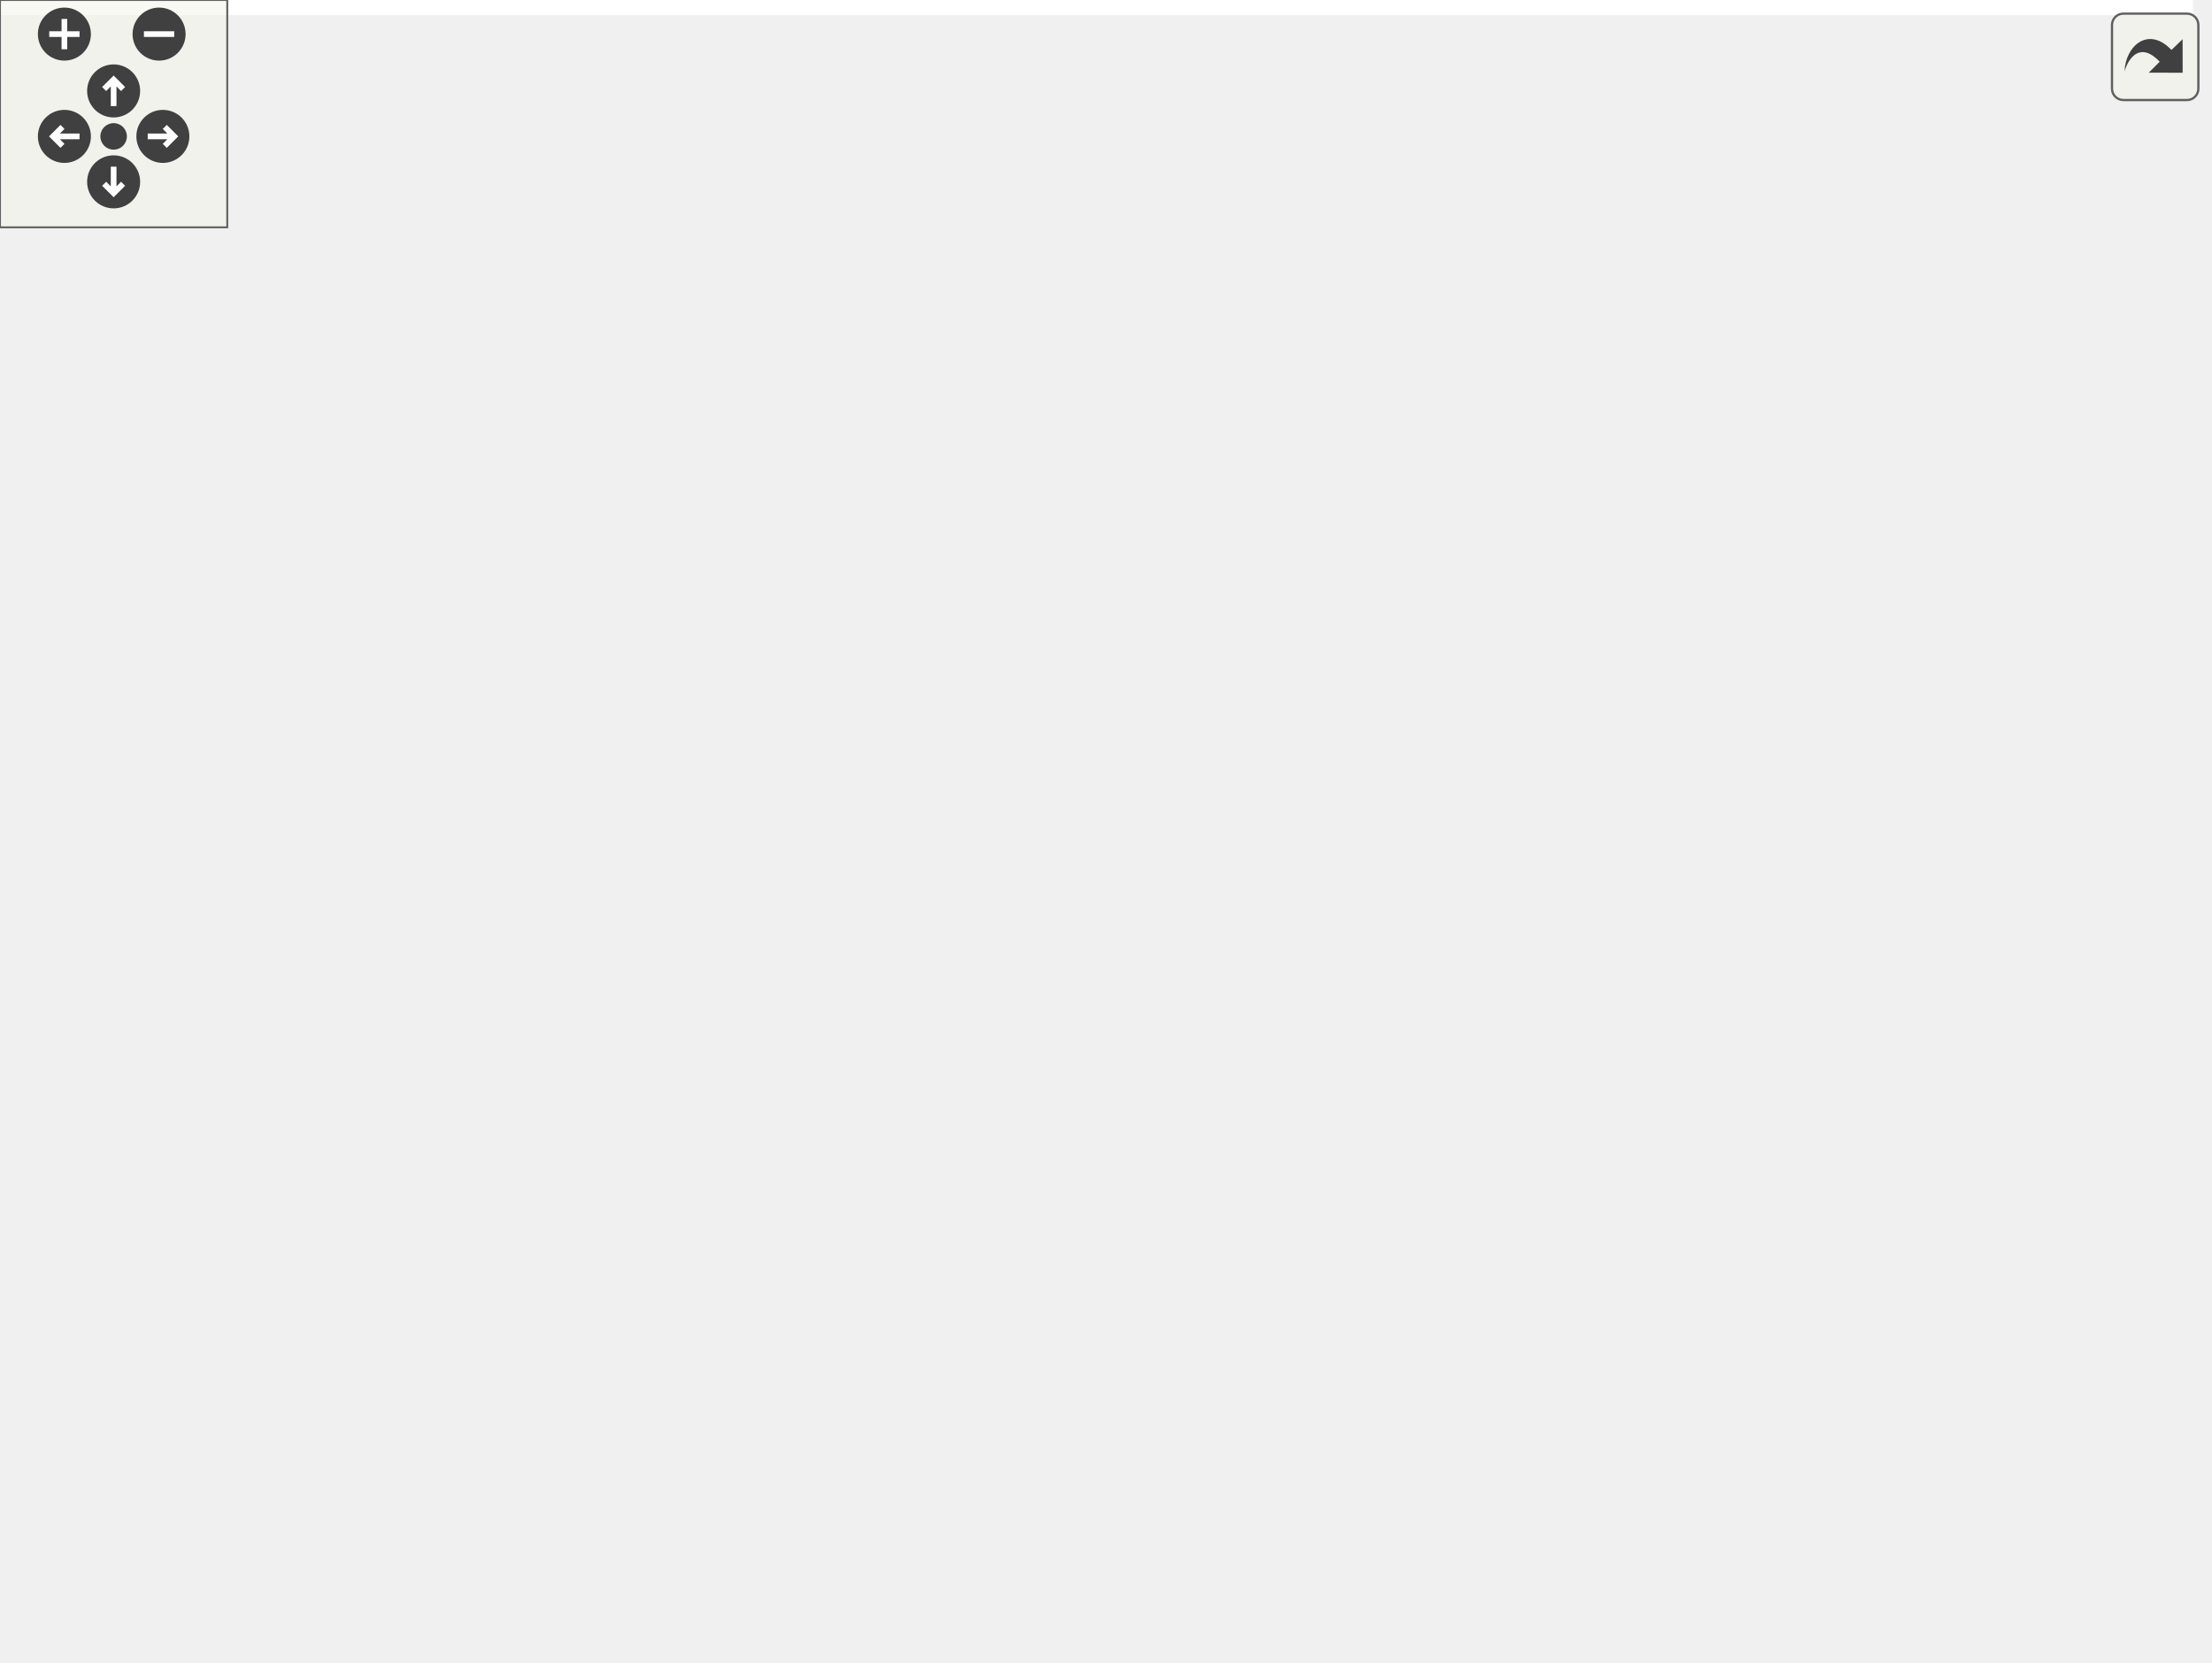
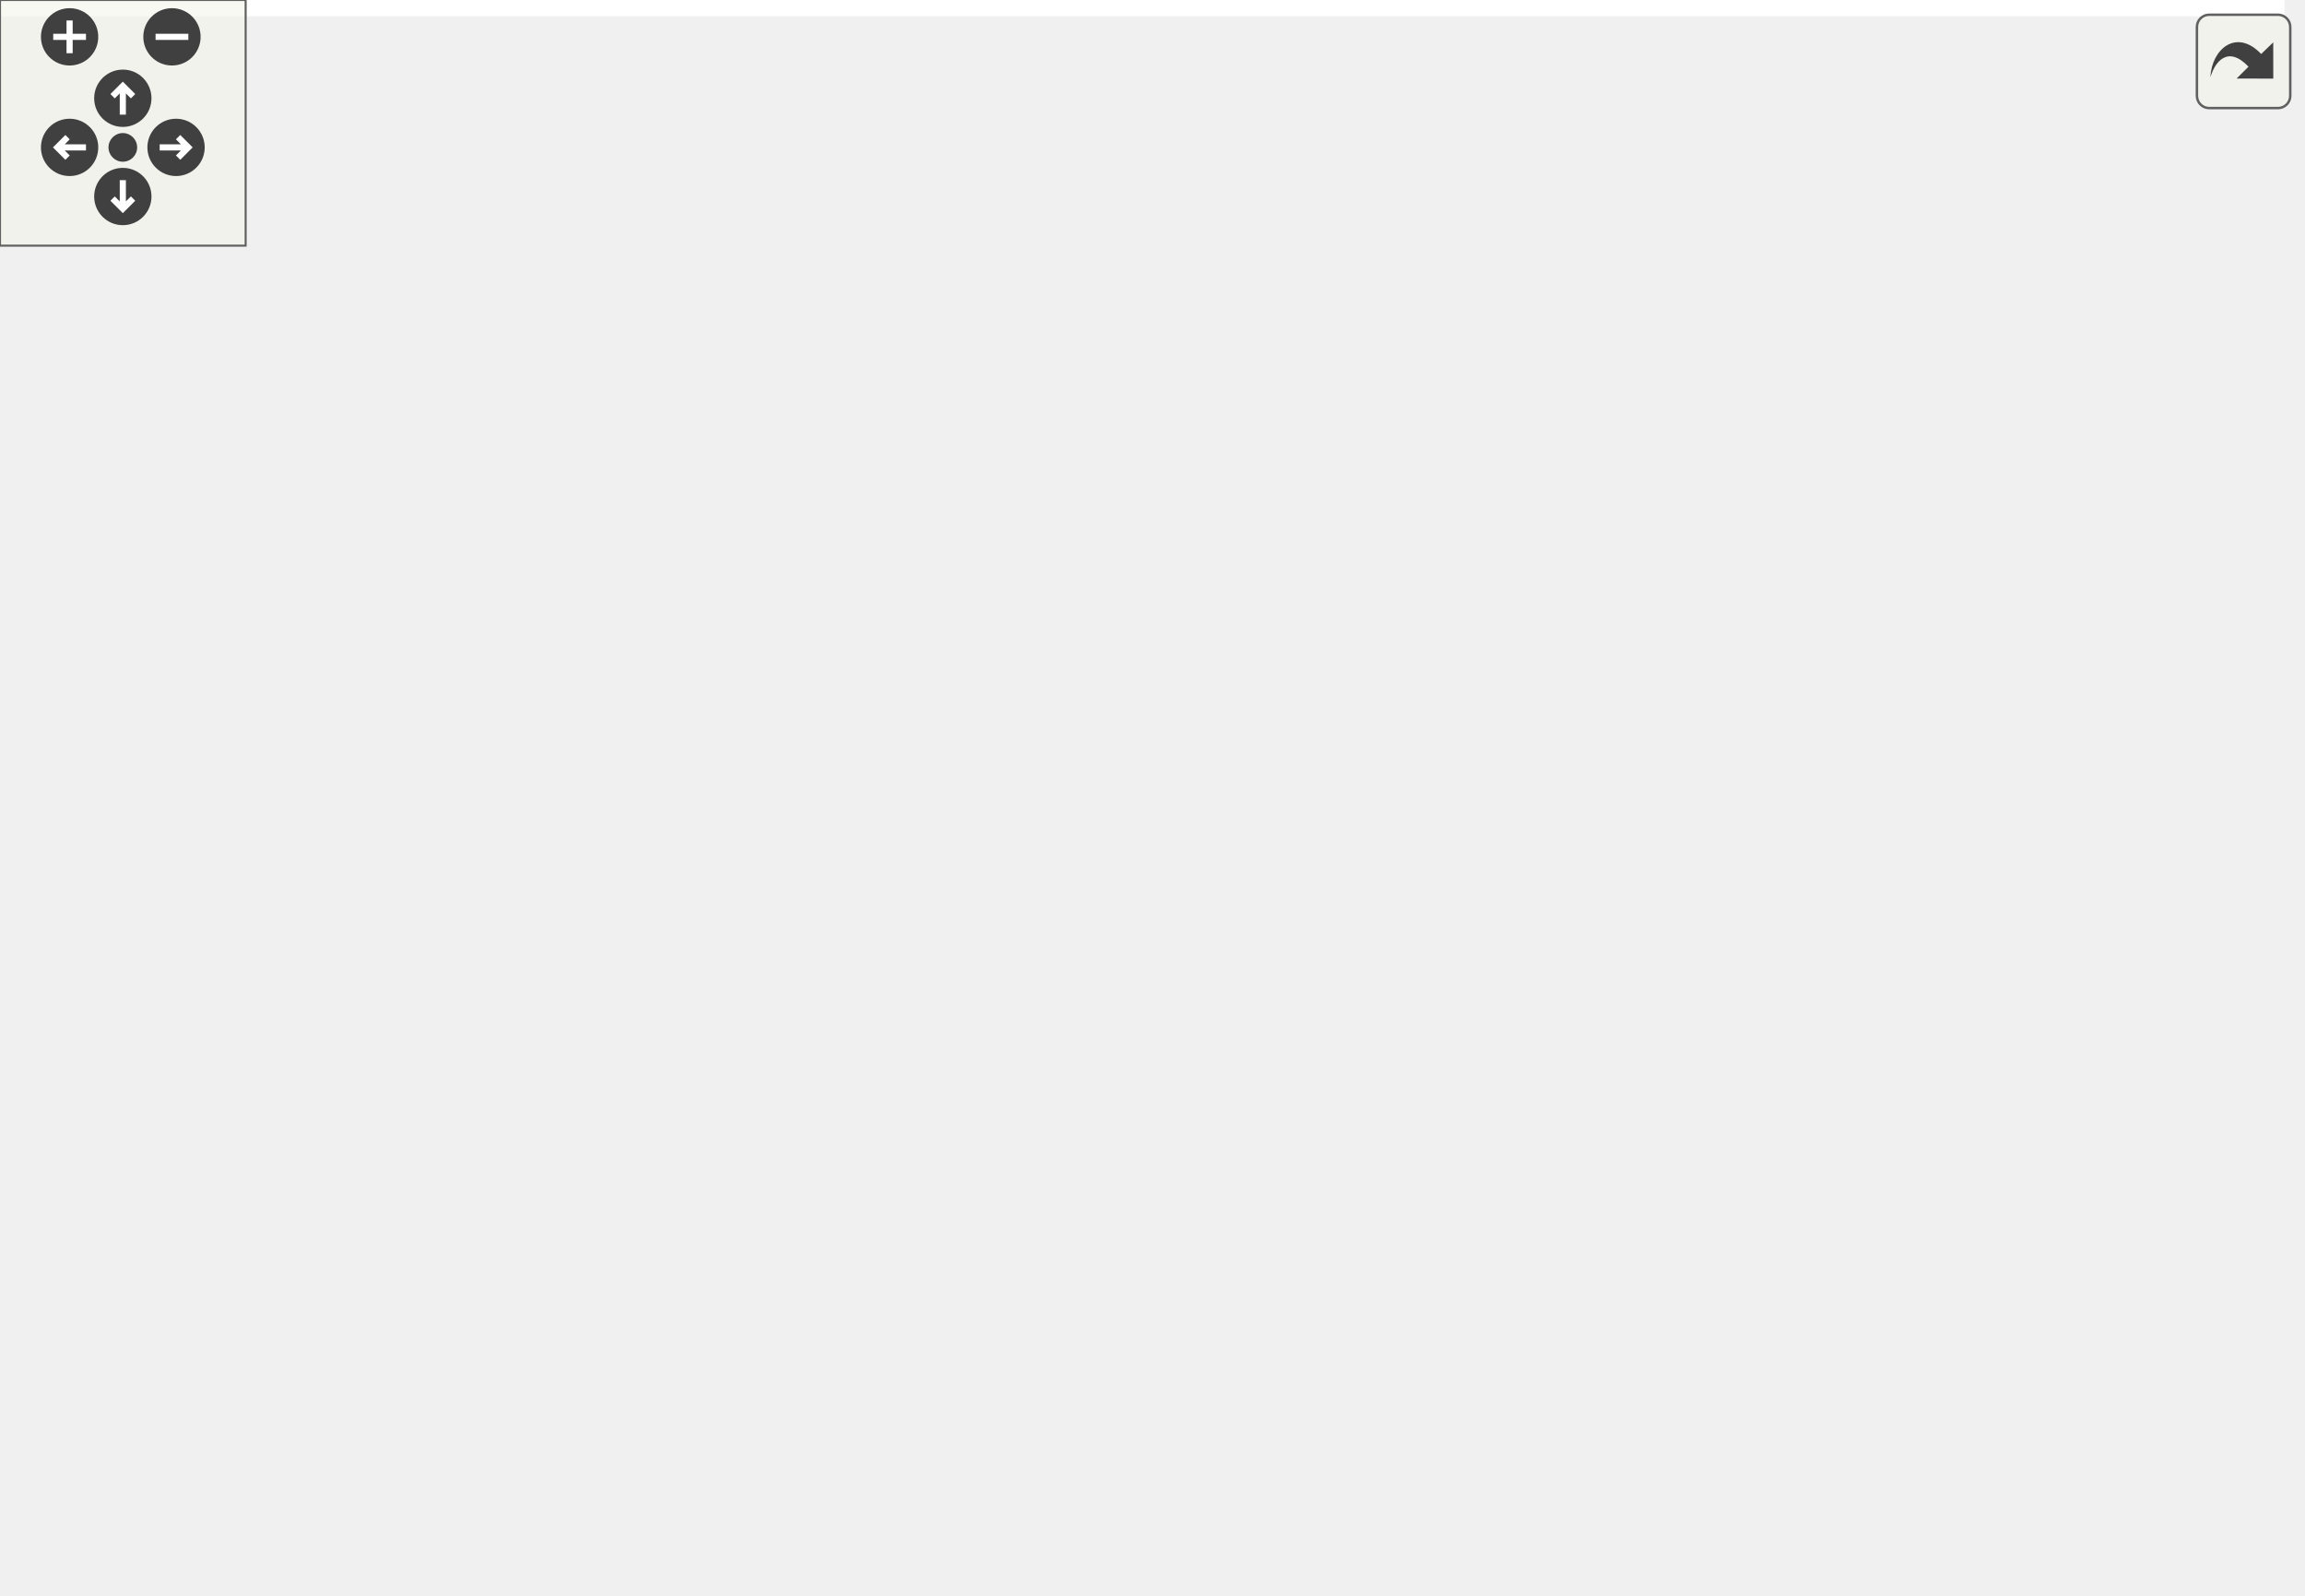
<svg xmlns="http://www.w3.org/2000/svg" xmlns:xlink="http://www.w3.org/1999/xlink" id="main" version="1.1" xml:space="preserve">
  <style type="text/css">
.edge:hover path { stroke: red; }
.edge:hover polygon { stroke: red; fill: red; }
</style>
  <defs>
    <circle id="rim" cx="0" cy="0" r="7" />
    <circle id="rim2" cx="0" cy="0" r="3.5" />
    <g id="zoomPlus">
      <use xlink:href="#rim" fill="#404040">
        <set attributeName="fill" to="#808080" begin="zoomplus.mouseover" end="zoomplus.mouseout" />
      </use>
      <path d="M-4,0h8M0,-4v8" fill="none" stroke="white" stroke-width="1.5" pointer-events="none" />
    </g>
    <g id="zoomMin">
      <use xlink:href="#rim" fill="#404040">
        <set attributeName="fill" to="#808080" begin="zoomminus.mouseover" end="zoomminus.mouseout" />
      </use>
      <path d="M-4,0h8" fill="none" stroke="white" stroke-width="1.5" pointer-events="none" />
    </g>
    <g id="dirArrow">
      <path fill="none" stroke="white" stroke-width="1.5" d="M0,-3.0v7 M-2.5,-0.5L0,-3.0L2.5,-0.5" />
    </g>
    <g id="resetDef">
      <use xlink:href="#rim2" fill="#404040">
        <set attributeName="fill" to="#808080" begin="reset.mouseover" end="reset.mouseout" />
      </use>
    </g>
  </defs>
  <svg id="graph" class="graph">
    <g id="viewport">
-       <polygon fill="white" stroke="transparent" points="-4,4 -4,-378 579,-378 579,4 -4,4" />
+       <polygon fill="white" stroke="transparent" points="-4,4 -4,-329 558,-329 558,4 -4,4" />
      <g id="node1" class="node">
        <g id="a_node1">
          <a xlink:title="Fully initializes preCICE and coupling data.">
-             <polygon fill="#bfbfbf" stroke="black" points="0,-171.5 0,-201.5 160,-201.5 160,-171.5 0,-171.5" />
-             <text text-anchor="start" x="8" y="-189.5" font-family="Helvetica,sans-Serif" font-size="10.00">precice::impl::SolverInterface</text>
-             <text text-anchor="middle" x="80" y="-178.5" font-family="Helvetica,sans-Serif" font-size="10.00">Impl::initialize</text>
+             <polygon fill="#bfbfbf" stroke="black" points="0,-147.5 0,-177.5 160,-177.5 160,-147.5 0,-147.5" />
+             <text text-anchor="start" x="8" y="-165.5" font-family="Helvetica,sans-Serif" font-size="10.00">precice::impl::SolverInterface</text>
+             <text text-anchor="middle" x="80" y="-154.5" font-family="Helvetica,sans-Serif" font-size="10.00">Impl::initialize</text>
          </a>
        </g>
      </g>
      <g id="node2" class="node">
        <g id="a_node2">
-           <a xlink:href="namespaceprecice_1_1cplscheme_1_1constants.html#aa14baa0c72d55e7f653bd1290d668a53" target="_top" xlink:title=" ">
-             <polygon fill="white" stroke="black" points="196,-343.5 196,-373.5 379,-373.5 379,-343.5 196,-343.5" />
-             <text text-anchor="start" x="204" y="-361.5" font-family="Helvetica,sans-Serif" font-size="10.00">precice::cplscheme</text>
-             <text text-anchor="middle" x="287.5" y="-350.5" font-family="Helvetica,sans-Serif" font-size="10.00">::constants::actionWriteInitialData</text>
+           <a xlink:href="classprecice_1_1impl_1_1SolverInterfaceImpl.html#afe93671db65dd2dcfcdb0fcf50a9518d" target="_top" xlink:title="Communicate bounding boxes and look for overlaps.">
+             <polygon fill="white" stroke="black" points="196,-294.5 196,-324.5 358,-324.5 358,-294.5 196,-294.5" />
+             <text text-anchor="start" x="204" y="-312.5" font-family="Helvetica,sans-Serif" font-size="10.00">precice::impl::SolverInterface</text>
+             <text text-anchor="middle" x="277" y="-301.5" font-family="Helvetica,sans-Serif" font-size="10.00">Impl::compareBoundingBoxes</text>
          </a>
        </g>
      </g>
      <g id="edge1" class="edge">
-         <path fill="none" stroke="midnightblue" d="M88.46,-201.74C104.06,-231.94 143.09,-299.48 196,-334.5 198.41,-336.1 200.93,-337.59 203.52,-338.98" />
-         <polygon fill="midnightblue" stroke="midnightblue" points="202.07,-342.17 212.6,-343.35 205.1,-335.86 202.07,-342.17" />
+         <path fill="none" stroke="midnightblue" d="M91.15,-177.79C109.17,-203.77 149.3,-256.53 196,-285.5 198.77,-287.22 201.68,-288.82 204.66,-290.32" />
+         <polygon fill="midnightblue" stroke="midnightblue" points="203.29,-293.54 213.85,-294.47 206.18,-287.16 203.29,-293.54" />
      </g>
      <g id="node3" class="node">
        <g id="a_node3">
-           <a xlink:href="classprecice_1_1impl_1_1SolverInterfaceImpl.html#afe93671db65dd2dcfcdb0fcf50a9518d" target="_top" xlink:title="Communicate bounding boxes and look for overlaps.">
-             <polygon fill="white" stroke="black" points="206.5,-294.5 206.5,-324.5 368.5,-324.5 368.5,-294.5 206.5,-294.5" />
-             <text text-anchor="start" x="214.5" y="-312.5" font-family="Helvetica,sans-Serif" font-size="10.00">precice::impl::SolverInterface</text>
-             <text text-anchor="middle" x="287.5" y="-301.5" font-family="Helvetica,sans-Serif" font-size="10.00">Impl::compareBoundingBoxes</text>
+           <a xlink:href="classprecice_1_1impl_1_1SolverInterfaceImpl.html#a43d0c4c6317febf8f8039f7a1749846e" target="_top" xlink:title="Communicate meshes and create partitions.">
+             <polygon fill="white" stroke="black" points="197,-245.5 197,-275.5 357,-275.5 357,-245.5 197,-245.5" />
+             <text text-anchor="start" x="205" y="-263.5" font-family="Helvetica,sans-Serif" font-size="10.00">precice::impl::SolverInterface</text>
+             <text text-anchor="middle" x="277" y="-252.5" font-family="Helvetica,sans-Serif" font-size="10.00">Impl::computePartitions</text>
          </a>
        </g>
      </g>
      <g id="edge2" class="edge">
-         <path fill="none" stroke="midnightblue" d="M94.3,-201.65C114.24,-223.43 154.05,-263.39 196,-285.5 199.54,-287.36 203.23,-289.09 207.02,-290.69" />
-         <polygon fill="midnightblue" stroke="midnightblue" points="206.01,-294.05 216.59,-294.41 208.54,-287.53 206.01,-294.05" />
+         <path fill="none" stroke="midnightblue" d="M100.77,-177.69C122.93,-194.11 160.42,-220.11 196,-236.5 200.11,-238.39 204.41,-240.18 208.79,-241.86" />
+         <polygon fill="midnightblue" stroke="midnightblue" points="207.87,-245.25 218.46,-245.37 210.25,-238.67 207.87,-245.25" />
      </g>
      <g id="node4" class="node">
        <g id="a_node4">
-           <a xlink:href="classprecice_1_1impl_1_1SolverInterfaceImpl.html#a43d0c4c6317febf8f8039f7a1749846e" target="_top" xlink:title="Communicate meshes and create partitions.">
-             <polygon fill="white" stroke="black" points="207.5,-245.5 207.5,-275.5 367.5,-275.5 367.5,-245.5 207.5,-245.5" />
-             <text text-anchor="start" x="215.5" y="-263.5" font-family="Helvetica,sans-Serif" font-size="10.00">precice::impl::SolverInterface</text>
-             <text text-anchor="middle" x="287.5" y="-252.5" font-family="Helvetica,sans-Serif" font-size="10.00">Impl::computePartitions</text>
+           <a xlink:href="classprecice_1_1utils_1_1MultiLock.html#a8a0f70a1362d0e05cca79588cd305003" target="_top" xlink:title="Locks all known locks.">
+             <polygon fill="white" stroke="black" points="211,-196.5 211,-226.5 343,-226.5 343,-196.5 211,-196.5" />
+             <text text-anchor="start" x="219" y="-214.5" font-family="Helvetica,sans-Serif" font-size="10.00">precice::utils::MultiLock</text>
+             <text text-anchor="middle" x="277" y="-203.5" font-family="Helvetica,sans-Serif" font-size="10.00">::lockAll</text>
          </a>
        </g>
      </g>
      <g id="edge3" class="edge">
-         <path fill="none" stroke="midnightblue" d="M112.22,-201.6C135.06,-212.27 167.01,-226.42 196,-236.5 202.05,-238.6 208.37,-240.63 214.75,-242.54" />
-         <polygon fill="midnightblue" stroke="midnightblue" points="214.2,-246.03 224.78,-245.47 216.16,-239.31 214.2,-246.03" />
+         <path fill="none" stroke="midnightblue" d="M140.83,-177.53C161.61,-182.76 185.08,-188.65 206.57,-194.05" />
+         <polygon fill="midnightblue" stroke="midnightblue" points="205.73,-197.45 216.28,-196.49 207.44,-190.66 205.73,-197.45" />
      </g>
      <g id="node5" class="node">
        <g id="a_node5">
-           <a xlink:href="classprecice_1_1utils_1_1MultiLock.html#a8a0f70a1362d0e05cca79588cd305003" target="_top" xlink:title="Locks all known locks.">
-             <polygon fill="white" stroke="black" points="221.5,-196.5 221.5,-226.5 353.5,-226.5 353.5,-196.5 221.5,-196.5" />
-             <text text-anchor="start" x="229.5" y="-214.5" font-family="Helvetica,sans-Serif" font-size="10.00">precice::utils::MultiLock</text>
-             <text text-anchor="middle" x="287.5" y="-203.5" font-family="Helvetica,sans-Serif" font-size="10.00">::lockAll</text>
+           <a xlink:href="classprecice_1_1impl_1_1SolverInterfaceImpl.html#a29ccbd72d7e3b9d68d40ecd000120644" target="_top" xlink:title="Computes, performs, and resets all suitable read mappings.">
+             <polygon fill="white" stroke="black" points="197,-98.5 197,-128.5 357,-128.5 357,-98.5 197,-98.5" />
+             <text text-anchor="start" x="205" y="-116.5" font-family="Helvetica,sans-Serif" font-size="10.00">precice::impl::SolverInterface</text>
+             <text text-anchor="middle" x="277" y="-105.5" font-family="Helvetica,sans-Serif" font-size="10.00">Impl::mapReadData</text>
          </a>
        </g>
      </g>
      <g id="edge4" class="edge">
-         <path fill="none" stroke="midnightblue" d="M160.16,-196.13C176.92,-198.17 194.56,-200.32 211.18,-202.34" />
-         <polygon fill="midnightblue" stroke="midnightblue" points="211.02,-205.84 221.37,-203.58 211.87,-198.89 211.02,-205.84" />
+         <path fill="none" stroke="midnightblue" d="M140.83,-147.47C161.61,-142.24 185.08,-136.35 206.57,-130.95" />
+         <polygon fill="midnightblue" stroke="midnightblue" points="207.44,-134.34 216.28,-128.51 205.73,-127.55 207.44,-134.34" />
+       </g>
+       <g id="node8" class="node">
+         <g id="a_node8">
+           <a xlink:href="classprecice_1_1impl_1_1SolverInterfaceImpl.html#aaccb9dbb5e740d3a5fce6b6353b4a748" target="_top" xlink:title="Computes, performs, and resets all suitable write mappings.">
+             <polygon fill="white" stroke="black" points="197,-147.5 197,-177.5 357,-177.5 357,-147.5 197,-147.5" />
+             <text text-anchor="start" x="205" y="-165.5" font-family="Helvetica,sans-Serif" font-size="10.00">precice::impl::SolverInterface</text>
+             <text text-anchor="middle" x="277" y="-154.5" font-family="Helvetica,sans-Serif" font-size="10.00">Impl::mapWrittenData</text>
+           </a>
+         </g>
+       </g>
+       <g id="edge7" class="edge">
+         <path fill="none" stroke="midnightblue" d="M160.03,-162.5C168.85,-162.5 177.88,-162.5 186.82,-162.5" />
+         <polygon fill="midnightblue" stroke="midnightblue" points="186.85,-166 196.85,-162.5 186.85,-159 186.85,-166" />
+       </g>
+       <g id="node9" class="node">
+         <g id="a_node9">
+           <a xlink:href="classprecice_1_1impl_1_1SolverInterfaceImpl.html#a78d6aa75b8ab8317f9f31b6ad39cbe29" target="_top" xlink:title="Performs all data actions with given timing.">
+             <polygon fill="white" stroke="black" points="197,-49.5 197,-79.5 357,-79.5 357,-49.5 197,-49.5" />
+             <text text-anchor="start" x="205" y="-67.5" font-family="Helvetica,sans-Serif" font-size="10.00">precice::impl::SolverInterface</text>
+             <text text-anchor="middle" x="277" y="-56.5" font-family="Helvetica,sans-Serif" font-size="10.00">Impl::performDataActions</text>
+           </a>
+         </g>
+       </g>
+       <g id="edge10" class="edge">
+         <path fill="none" stroke="midnightblue" d="M101.25,-147.31C123.52,-131.19 160.82,-105.82 196,-89.5 200.95,-87.2 206.17,-85.04 211.47,-83.03" />
+         <polygon fill="midnightblue" stroke="midnightblue" points="212.84,-86.26 221.05,-79.56 210.46,-79.67 212.84,-86.26" />
+       </g>
+       <g id="node10" class="node">
+         <g id="a_node10">
+           <a xlink:href="classprecice_1_1impl_1_1SolverInterfaceImpl.html#a01b1dda0bbae4956961f43887a40113d" target="_top" xlink:title="Resets written data, displacements and mesh neighbors to export.">
+             <polygon fill="white" stroke="black" points="197,-0.5 197,-30.5 357,-30.5 357,-0.5 197,-0.5" />
+             <text text-anchor="start" x="205" y="-18.5" font-family="Helvetica,sans-Serif" font-size="10.00">precice::impl::SolverInterface</text>
+             <text text-anchor="middle" x="277" y="-7.5" font-family="Helvetica,sans-Serif" font-size="10.00">Impl::resetWrittenData</text>
+           </a>
+         </g>
+       </g>
+       <g id="edge11" class="edge">
+         <path fill="none" stroke="midnightblue" d="M91.15,-147.21C109.17,-121.23 149.3,-68.47 196,-39.5 198.77,-37.78 201.68,-36.18 204.66,-34.68" />
+         <polygon fill="midnightblue" stroke="midnightblue" points="206.18,-37.84 213.85,-30.53 203.29,-31.46 206.18,-37.84" />
      </g>
      <g id="node6" class="node">
        <g id="a_node6">
-           <a xlink:href="classprecice_1_1impl_1_1SolverInterfaceImpl.html#a29ccbd72d7e3b9d68d40ecd000120644" target="_top" xlink:title="Computes, performs, and resets all suitable read mappings.">
-             <polygon fill="white" stroke="black" points="207.5,-147.5 207.5,-177.5 367.5,-177.5 367.5,-147.5 207.5,-147.5" />
-             <text text-anchor="start" x="215.5" y="-165.5" font-family="Helvetica,sans-Serif" font-size="10.00">precice::impl::SolverInterface</text>
-             <text text-anchor="middle" x="287.5" y="-154.5" font-family="Helvetica,sans-Serif" font-size="10.00">Impl::mapReadData</text>
+           <a xlink:href="classprecice_1_1impl_1_1SolverInterfaceImpl.html#a2219761764d0dcd97d7e8ed1862d7cd7" target="_top" xlink:title="Helper for mapWrittenData and mapReadData.">
+             <polygon fill="white" stroke="black" points="394,-147.5 394,-177.5 554,-177.5 554,-147.5 394,-147.5" />
+             <text text-anchor="start" x="402" y="-165.5" font-family="Helvetica,sans-Serif" font-size="10.00">precice::impl::SolverInterface</text>
+             <text text-anchor="middle" x="474" y="-154.5" font-family="Helvetica,sans-Serif" font-size="10.00">Impl::clearMappings</text>
          </a>
        </g>
      </g>
      <g id="edge5" class="edge">
-         <path fill="none" stroke="midnightblue" d="M160.16,-177.26C172.26,-175.84 184.82,-174.37 197.13,-172.94" />
-         <polygon fill="midnightblue" stroke="midnightblue" points="197.86,-176.38 207.38,-171.74 197.04,-169.42 197.86,-176.38" />
-       </g>
-       <g id="node9" class="node">
-         <g id="a_node9">
-           <a xlink:href="classprecice_1_1impl_1_1SolverInterfaceImpl.html#aaccb9dbb5e740d3a5fce6b6353b4a748" target="_top" xlink:title="Computes, performs, and resets all suitable write mappings.">
-             <polygon fill="white" stroke="black" points="207.5,-98.5 207.5,-128.5 367.5,-128.5 367.5,-98.5 207.5,-98.5" />
-             <text text-anchor="start" x="215.5" y="-116.5" font-family="Helvetica,sans-Serif" font-size="10.00">precice::impl::SolverInterface</text>
-             <text text-anchor="middle" x="287.5" y="-105.5" font-family="Helvetica,sans-Serif" font-size="10.00">Impl::mapWrittenData</text>
-           </a>
-         </g>
-       </g>
-       <g id="edge8" class="edge">
-         <path fill="none" stroke="midnightblue" d="M114.28,-171.3C137.02,-161.24 167.98,-148.17 196,-138.5 203.07,-136.06 210.51,-133.69 217.97,-131.44" />
-         <polygon fill="midnightblue" stroke="midnightblue" points="219.14,-134.75 227.75,-128.57 217.17,-128.03 219.14,-134.75" />
-       </g>
-       <g id="node10" class="node">
-         <g id="a_node10">
-           <a xlink:href="classprecice_1_1impl_1_1SolverInterfaceImpl.html#a78d6aa75b8ab8317f9f31b6ad39cbe29" target="_top" xlink:title="Performs all data actions with given timing.">
-             <polygon fill="white" stroke="black" points="207.5,-49.5 207.5,-79.5 367.5,-79.5 367.5,-49.5 207.5,-49.5" />
-             <text text-anchor="start" x="215.5" y="-67.5" font-family="Helvetica,sans-Serif" font-size="10.00">precice::impl::SolverInterface</text>
-             <text text-anchor="middle" x="287.5" y="-56.5" font-family="Helvetica,sans-Serif" font-size="10.00">Impl::performDataActions</text>
-           </a>
-         </g>
-       </g>
-       <g id="edge11" class="edge">
-         <path fill="none" stroke="midnightblue" d="M94.73,-171.37C114.9,-150.04 154.64,-111.3 196,-89.5 200.28,-87.24 204.79,-85.17 209.41,-83.28" />
-         <polygon fill="midnightblue" stroke="midnightblue" points="210.91,-86.45 219.01,-79.63 208.42,-79.91 210.91,-86.45" />
-       </g>
-       <g id="node11" class="node">
-         <g id="a_node11">
-           <a xlink:href="classprecice_1_1impl_1_1SolverInterfaceImpl.html#a01b1dda0bbae4956961f43887a40113d" target="_top" xlink:title="Resets written data, displacements and mesh neighbors to export.">
-             <polygon fill="white" stroke="black" points="207.5,-0.5 207.5,-30.5 367.5,-30.5 367.5,-0.5 207.5,-0.5" />
-             <text text-anchor="start" x="215.5" y="-18.5" font-family="Helvetica,sans-Serif" font-size="10.00">precice::impl::SolverInterface</text>
-             <text text-anchor="middle" x="287.5" y="-7.5" font-family="Helvetica,sans-Serif" font-size="10.00">Impl::resetWrittenData</text>
-           </a>
-         </g>
-       </g>
-       <g id="edge12" class="edge">
-         <path fill="none" stroke="midnightblue" d="M88.49,-171.36C104.14,-141.37 143.26,-74.29 196,-39.5 198.42,-37.91 200.94,-36.42 203.53,-35.03" />
-         <polygon fill="midnightblue" stroke="midnightblue" points="205.11,-38.15 212.61,-30.67 202.08,-31.84 205.11,-38.15" />
+         <path fill="none" stroke="midnightblue" d="M337.83,-128.53C358.61,-133.76 382.08,-139.65 403.57,-145.05" />
+         <polygon fill="midnightblue" stroke="midnightblue" points="402.73,-148.45 413.28,-147.49 404.44,-141.66 402.73,-148.45" />
      </g>
      <g id="node7" class="node">
        <g id="a_node7">
-           <a xlink:href="classprecice_1_1impl_1_1SolverInterfaceImpl.html#a2219761764d0dcd97d7e8ed1862d7cd7" target="_top" xlink:title="Helper for mapWrittenData and mapReadData.">
-             <polygon fill="white" stroke="black" points="415,-147.5 415,-177.5 575,-177.5 575,-147.5 415,-147.5" />
-             <text text-anchor="start" x="423" y="-165.5" font-family="Helvetica,sans-Serif" font-size="10.00">precice::impl::SolverInterface</text>
-             <text text-anchor="middle" x="495" y="-154.5" font-family="Helvetica,sans-Serif" font-size="10.00">Impl::clearMappings</text>
+           <a xlink:href="classprecice_1_1impl_1_1SolverInterfaceImpl.html#a1aae8b13429f549bddc20d57c72181f0" target="_top" xlink:title="Helper for mapWrittenData and mapReadData.">
+             <polygon fill="white" stroke="black" points="394,-98.5 394,-128.5 554,-128.5 554,-98.5 394,-98.5" />
+             <text text-anchor="start" x="402" y="-116.5" font-family="Helvetica,sans-Serif" font-size="10.00">precice::impl::SolverInterface</text>
+             <text text-anchor="middle" x="474" y="-105.5" font-family="Helvetica,sans-Serif" font-size="10.00">Impl::computeMappings</text>
          </a>
        </g>
      </g>
      <g id="edge6" class="edge">
-         <path fill="none" stroke="midnightblue" d="M367.66,-162.5C379.76,-162.5 392.32,-162.5 404.63,-162.5" />
-         <polygon fill="midnightblue" stroke="midnightblue" points="404.88,-166 414.88,-162.5 404.88,-159 404.88,-166" />
-       </g>
-       <g id="node8" class="node">
-         <g id="a_node8">
-           <a xlink:href="classprecice_1_1impl_1_1SolverInterfaceImpl.html#a1aae8b13429f549bddc20d57c72181f0" target="_top" xlink:title="Helper for mapWrittenData and mapReadData.">
-             <polygon fill="white" stroke="black" points="415,-98.5 415,-128.5 575,-128.5 575,-98.5 415,-98.5" />
-             <text text-anchor="start" x="423" y="-116.5" font-family="Helvetica,sans-Serif" font-size="10.00">precice::impl::SolverInterface</text>
-             <text text-anchor="middle" x="495" y="-105.5" font-family="Helvetica,sans-Serif" font-size="10.00">Impl::computeMappings</text>
-           </a>
-         </g>
-       </g>
-       <g id="edge7" class="edge">
-         <path fill="none" stroke="midnightblue" d="M351.55,-147.47C373.55,-142.22 398.41,-136.29 421.13,-130.87" />
-         <polygon fill="midnightblue" stroke="midnightblue" points="422.15,-134.23 431.07,-128.51 420.53,-127.42 422.15,-134.23" />
+         <path fill="none" stroke="midnightblue" d="M357.03,-113.5C365.85,-113.5 374.88,-113.5 383.82,-113.5" />
+         <polygon fill="midnightblue" stroke="midnightblue" points="383.85,-117 393.85,-113.5 383.85,-110 383.85,-117" />
+       </g>
+       <g id="edge8" class="edge">
+         <path fill="none" stroke="midnightblue" d="M357.03,-162.5C365.85,-162.5 374.88,-162.5 383.82,-162.5" />
+         <polygon fill="midnightblue" stroke="midnightblue" points="383.85,-166 393.85,-162.5 383.85,-159 383.85,-166" />
      </g>
      <g id="edge9" class="edge">
-         <path fill="none" stroke="midnightblue" d="M351.55,-128.53C373.55,-133.78 398.41,-139.71 421.13,-145.13" />
-         <polygon fill="midnightblue" stroke="midnightblue" points="420.53,-148.58 431.07,-147.49 422.15,-141.77 420.53,-148.58" />
-       </g>
-       <g id="edge10" class="edge">
-         <path fill="none" stroke="midnightblue" d="M367.66,-113.5C379.76,-113.5 392.32,-113.5 404.63,-113.5" />
-         <polygon fill="midnightblue" stroke="midnightblue" points="404.88,-117 414.88,-113.5 404.88,-110 404.88,-117" />
+         <path fill="none" stroke="midnightblue" d="M337.83,-147.47C358.61,-142.24 382.08,-136.35 403.57,-130.95" />
+         <polygon fill="midnightblue" stroke="midnightblue" points="404.44,-134.34 413.28,-128.51 402.73,-127.55 404.44,-134.34" />
      </g>
    </g>
  </svg>
  <g id="navigator" transform="translate(0 0)" fill="#404254">
    <rect fill="#f2f5e9" fill-opacity="0.5" stroke="#606060" stroke-width=".5" x="0" y="0" width="60" height="60" />
    <use id="zoomplus" xlink:href="#zoomPlus" x="17" y="9" />
    <use id="zoomminus" xlink:href="#zoomMin" x="42" y="9" />
    <use id="reset" xlink:href="#resetDef" x="30" y="36" />
    <g id="arrowUp" xlink:href="#dirArrow" transform="translate(30 24)">
      <use xlink:href="#rim" fill="#404040">
        <set attributeName="fill" to="#808080" begin="arrowUp.mouseover" end="arrowUp.mouseout" />
      </use>
      <path fill="none" stroke="white" stroke-width="1.5" d="M0,-3.0v7 M-2.5,-0.5L0,-3.0L2.5,-0.5" />
    </g>
    <g id="arrowRight" xlink:href="#dirArrow" transform="rotate(90) translate(36 -43)">
      <use xlink:href="#rim" fill="#404040">
        <set attributeName="fill" to="#808080" begin="arrowRight.mouseover" end="arrowRight.mouseout" />
      </use>
      <path fill="none" stroke="white" stroke-width="1.5" d="M0,-3.0v7 M-2.5,-0.5L0,-3.0L2.5,-0.5" />
    </g>
    <g id="arrowDown" xlink:href="#dirArrow" transform="rotate(180) translate(-30 -48)">
      <use xlink:href="#rim" fill="#404040">
        <set attributeName="fill" to="#808080" begin="arrowDown.mouseover" end="arrowDown.mouseout" />
      </use>
      <path fill="none" stroke="white" stroke-width="1.5" d="M0,-3.0v7 M-2.5,-0.5L0,-3.0L2.5,-0.5" />
    </g>
    <g id="arrowLeft" xlink:href="#dirArrow" transform="rotate(270) translate(-36 17)">
      <use xlink:href="#rim" fill="#404040">
        <set attributeName="fill" to="#808080" begin="arrowLeft.mouseover" end="arrowLeft.mouseout" />
      </use>
      <path fill="none" stroke="white" stroke-width="1.5" d="M0,-3.0v7 M-2.5,-0.5L0,-3.0L2.5,-0.5" />
    </g>
  </g>
  <svg viewBox="0 0 15 15" width="100%" height="30px" preserveAspectRatio="xMaxYMin meet">
    <g id="arrow_out" transform="scale(0.3 0.3)">
      <a xlink:href="classprecice_1_1impl_1_1SolverInterfaceImpl_a0040e4d487c078b75e672f7979c91fae_cgraph_org.svg" target="_base">
        <rect id="button" ry="5" rx="5" y="6" x="6" height="38" width="38" fill="#f2f5e9" fill-opacity="0.5" stroke="#606060" stroke-width="1.0" />
        <path id="arrow" d="M 11.5,31.437 C 11.94,20.098 22.043,11.323 32.159,21.979 L 37.069,17.246 C 37.069,17.246 37.088,32 37.088,32 L 22.16,31.978 C 22.16,31.978 26.998,27.14 26.998,27.14 C 18.529,18.264 13.292,25.23 11.5,31.437 z" style="fill:#404040;" />
      </a>
    </g>
  </svg>
</svg>
